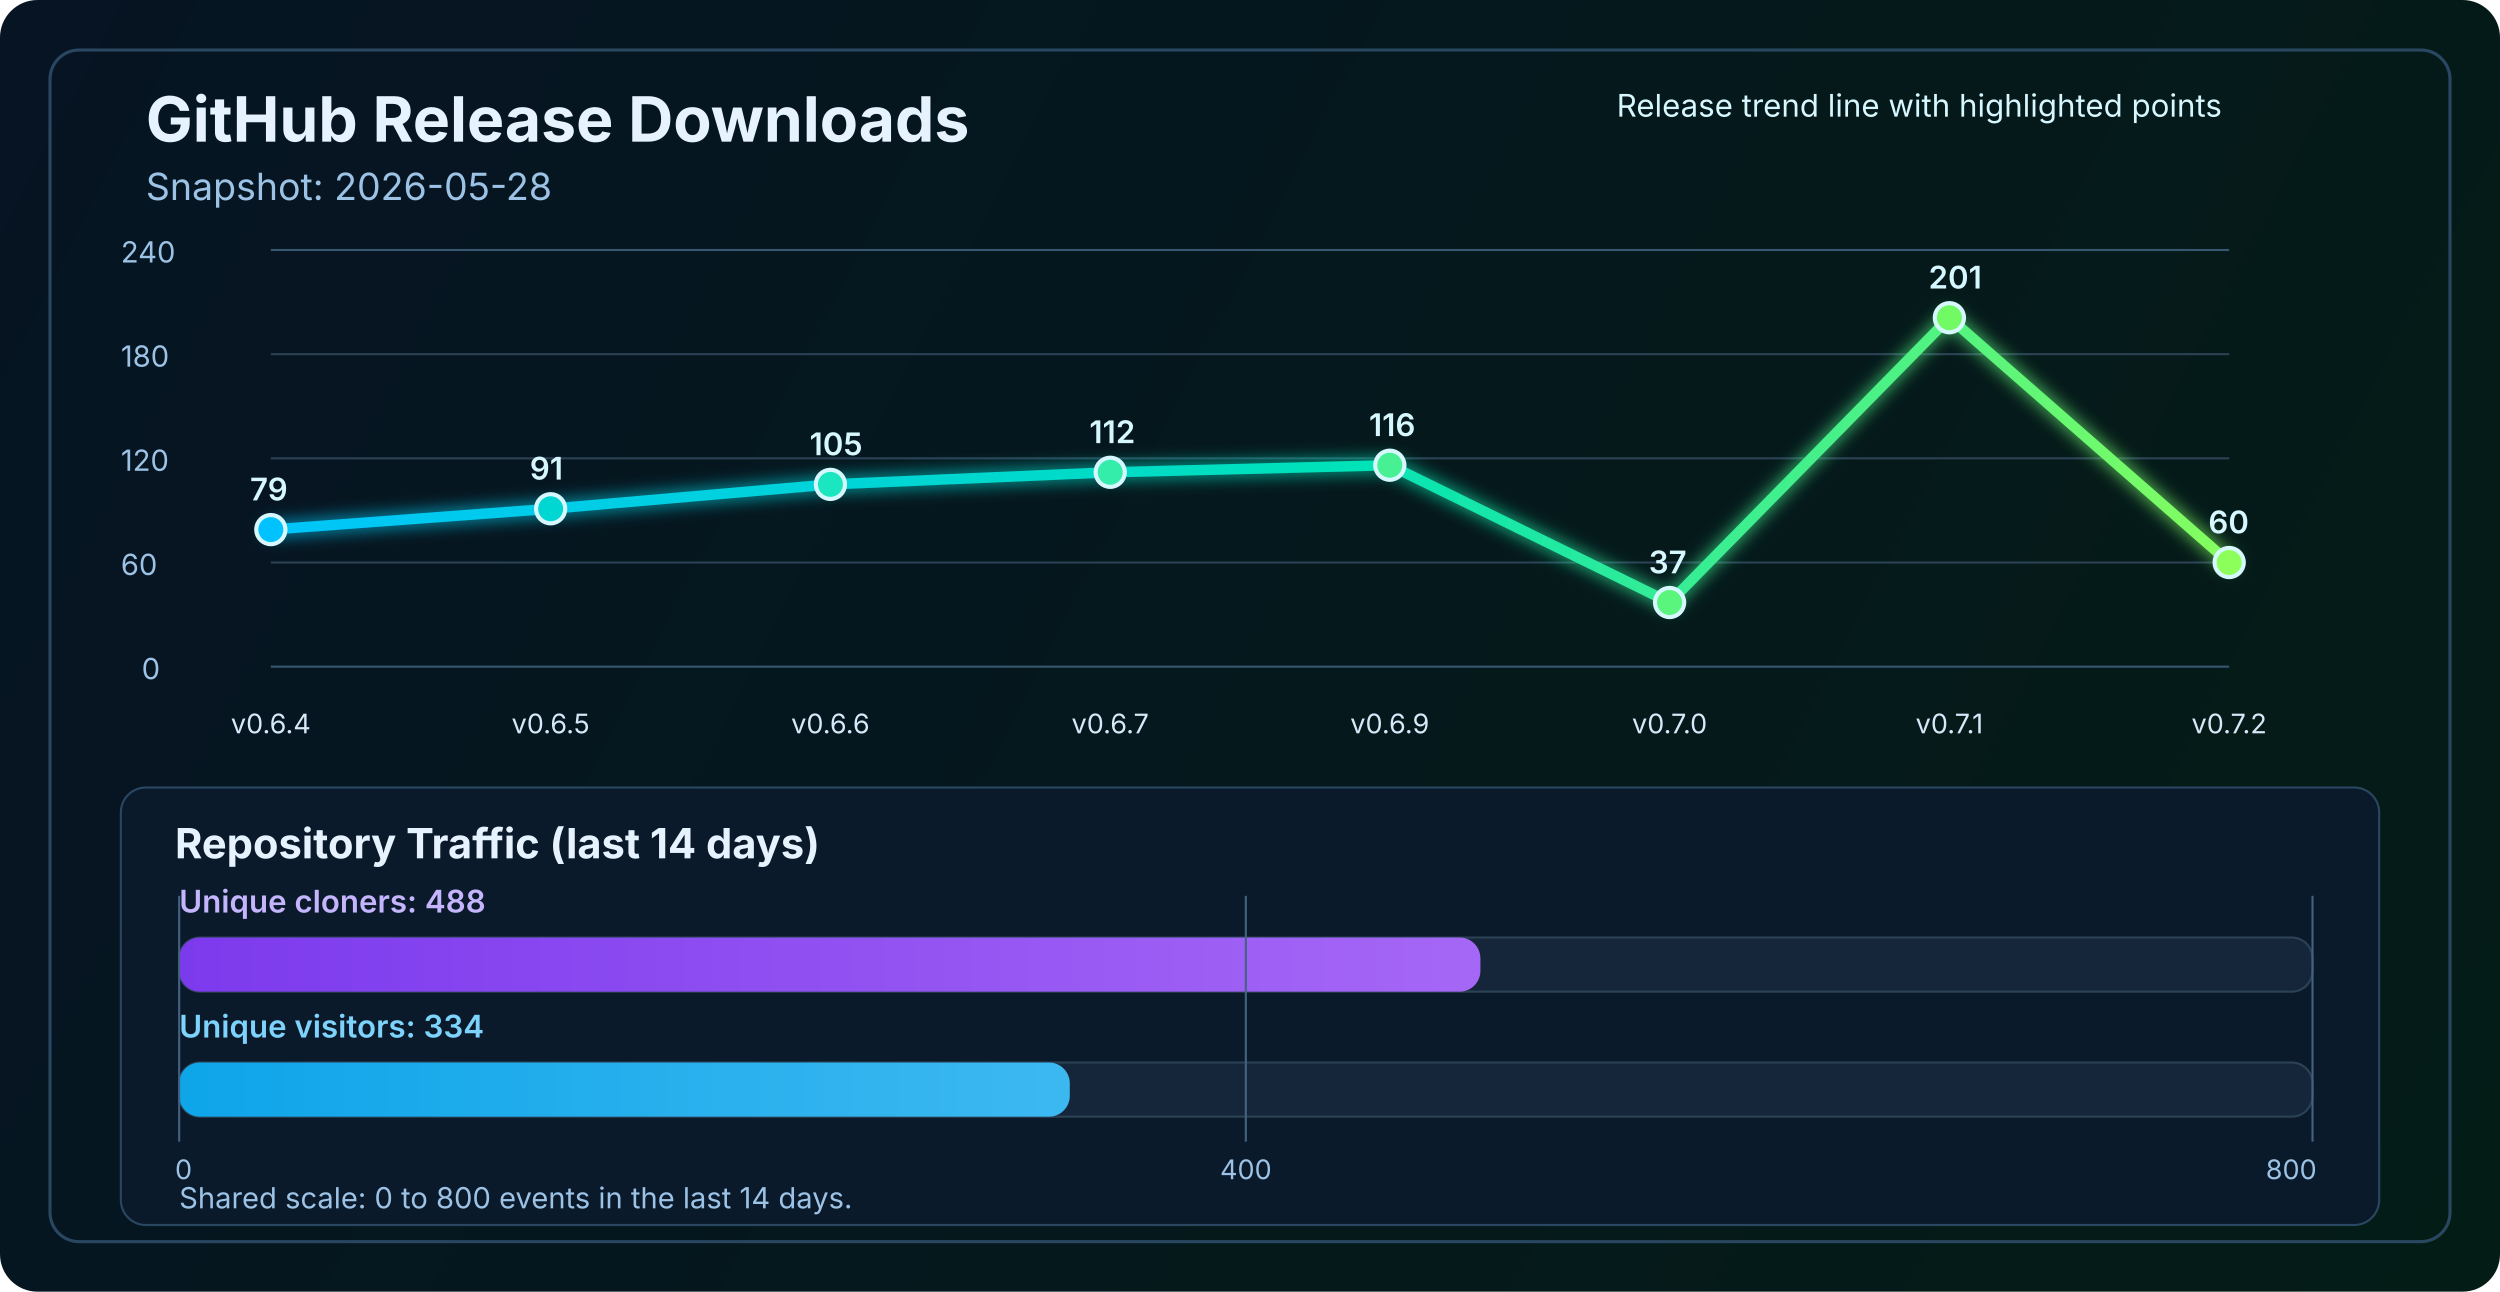
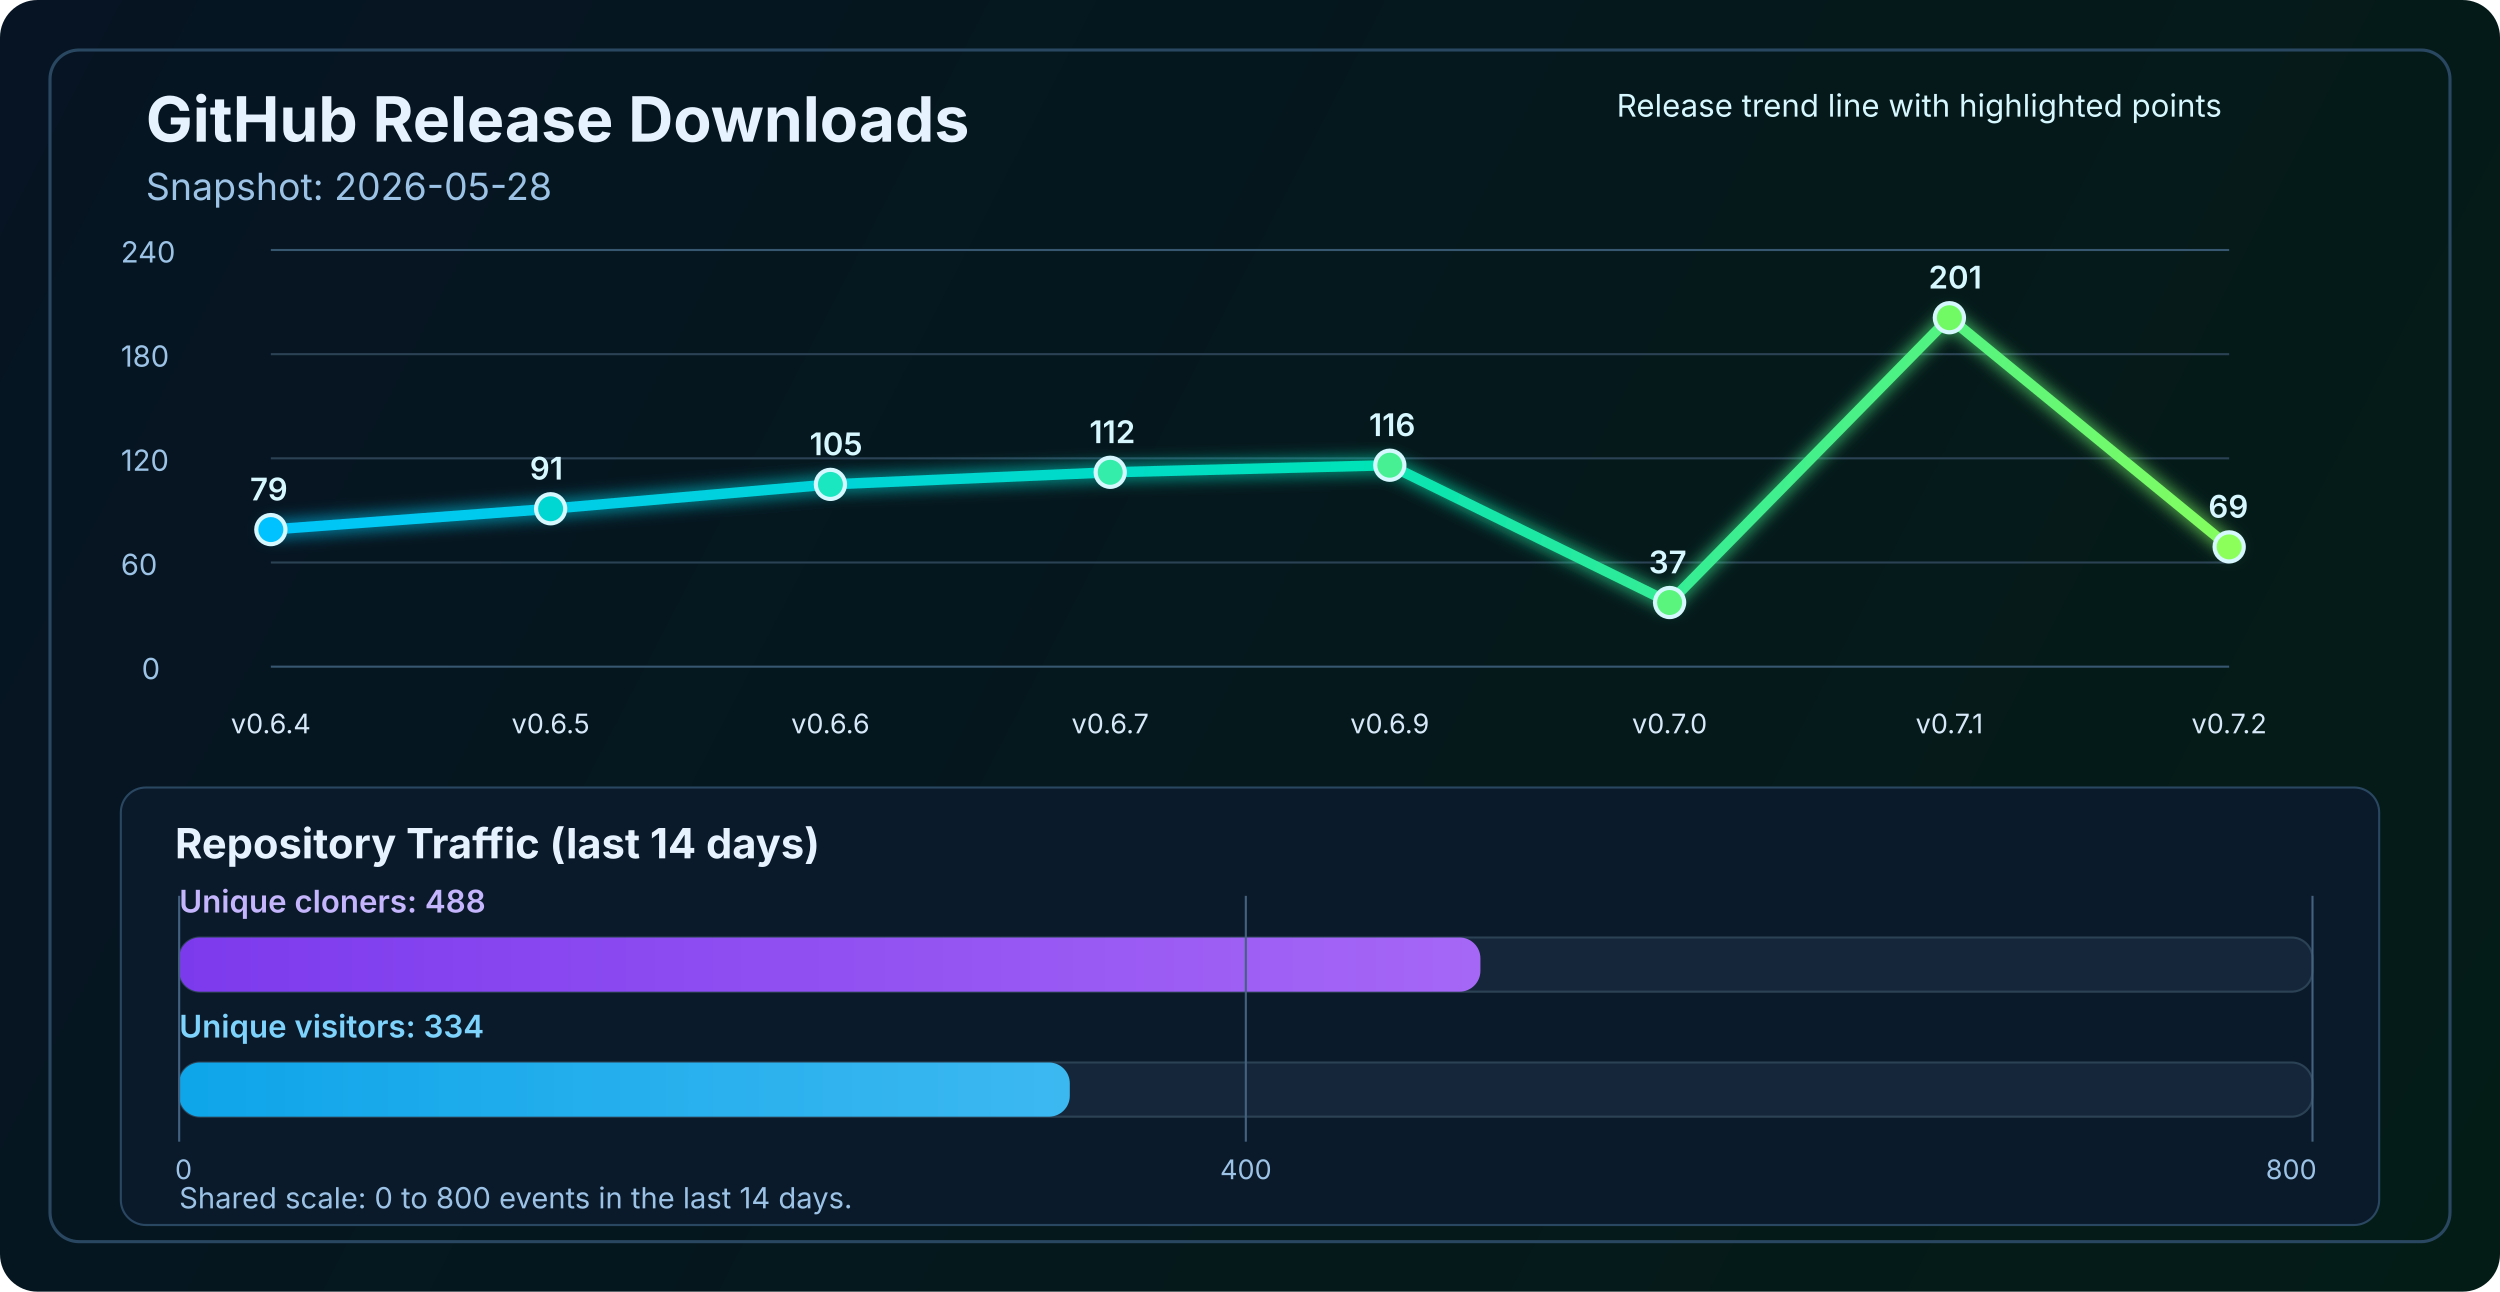
<svg xmlns="http://www.w3.org/2000/svg" width="1200" height="620" viewBox="0 0 1200 620" fill="none" role="img" aria-labelledby="title desc">
  <defs>
    <linearGradient id="bg" x1="0" y1="0" x2="1200" y2="620" gradientUnits="userSpaceOnUse">
      <stop stop-color="#061423" />
      <stop offset="1" stop-color="#041C16" />
    </linearGradient>
    <linearGradient id="line" x1="130" y1="86" x2="1070" y2="340" gradientUnits="userSpaceOnUse">
      <stop stop-color="#00C2FF" />
      <stop offset="0.55" stop-color="#00E2B8" />
      <stop offset="1" stop-color="#8CFF5A" />
    </linearGradient>
    <linearGradient id="cloneFill" x1="86" y1="450" x2="1110" y2="450" gradientUnits="userSpaceOnUse">
      <stop stop-color="#7C3AED" />
      <stop offset="1" stop-color="#C084FC" />
    </linearGradient>
    <linearGradient id="viewFill" x1="86" y1="482" x2="1110" y2="482" gradientUnits="userSpaceOnUse">
      <stop stop-color="#0EA5E9" />
      <stop offset="1" stop-color="#7DD3FC" />
    </linearGradient>
    <filter id="glow" x="-50%" y="-50%" width="200%" height="200%">
      <feGaussianBlur stdDeviation="4" result="blur" />
      <feMerge>
        <feMergeNode in="blur" />
        <feMergeNode in="SourceGraphic" />
      </feMerge>
    </filter>
  </defs>
  <rect width="1200" height="620" rx="18" fill="url(#bg)" />
  <rect x="24" y="24" width="1152" height="572" rx="14" stroke="#2A4762" stroke-width="1.5" />
  <text x="70" y="68" fill="#E6F3FF" font-size="30" font-family="SF Pro Display, -apple-system, BlinkMacSystemFont, Segoe UI, sans-serif" font-weight="700">GitHub Release Downloads</text>
  <text x="70" y="96" fill="#9CC3E6" font-size="18" font-family="SF Pro Text, -apple-system, BlinkMacSystemFont, Segoe UI, sans-serif">Snapshot: 2026-05-28</text>
  <line x1="130" y1="320.0" x2="1070" y2="320.0" stroke="#37566F" stroke-width="1" />
  <line x1="130" y1="270.0" x2="1070" y2="270.0" stroke="#2B4255" stroke-width="1" />
  <line x1="130" y1="220.0" x2="1070" y2="220.0" stroke="#2B4255" stroke-width="1" />
  <line x1="130" y1="170.0" x2="1070" y2="170.0" stroke="#2B4255" stroke-width="1" />
  <line x1="130" y1="120.0" x2="1070" y2="120.0" stroke="#37566F" stroke-width="1" />
  <text x="68" y="326.0" fill="#9CC3E6" font-size="14" font-family="SF Pro Text, -apple-system, BlinkMacSystemFont, Segoe UI, sans-serif">0</text>
  <text x="58" y="276.0" fill="#9CC3E6" font-size="14" font-family="SF Pro Text, -apple-system, BlinkMacSystemFont, Segoe UI, sans-serif">60</text>
  <text x="58" y="226.0" fill="#9CC3E6" font-size="14" font-family="SF Pro Text, -apple-system, BlinkMacSystemFont, Segoe UI, sans-serif">120</text>
  <text x="58" y="176.0" fill="#9CC3E6" font-size="14" font-family="SF Pro Text, -apple-system, BlinkMacSystemFont, Segoe UI, sans-serif">180</text>
  <text x="58" y="126.0" fill="#9CC3E6" font-size="14" font-family="SF Pro Text, -apple-system, BlinkMacSystemFont, Segoe UI, sans-serif">240</text>
-   <polyline points="130.0,254.2 264.3,244.2 398.6,232.5 532.9,226.7 667.1,223.3 801.4,289.2 935.7,152.5 1070.0,270.0" fill="none" stroke="url(#line)" stroke-width="5" stroke-linecap="round" stroke-linejoin="round" filter="url(#glow)" />
+   <polyline points="130.0,254.2 264.3,244.2 398.6,232.5 532.9,226.7 667.1,223.3 801.4,289.2 935.7,152.5 1070.0,262.5" fill="none" stroke="url(#line)" stroke-width="5" stroke-linecap="round" stroke-linejoin="round" filter="url(#glow)" />
  <circle cx="130.0" cy="254.2" r="7" fill="#00C2FF" stroke="#D7F7FF" stroke-width="2" />
  <circle cx="264.3" cy="244.2" r="7" fill="#00D7D2" stroke="#D7F7FF" stroke-width="2" />
  <circle cx="398.6" cy="232.5" r="7" fill="#1AE7C0" stroke="#D7F7FF" stroke-width="2" />
  <circle cx="532.9" cy="226.7" r="7" fill="#34EDAA" stroke="#D7F7FF" stroke-width="2" />
  <circle cx="667.1" cy="223.3" r="7" fill="#47F193" stroke="#D7F7FF" stroke-width="2" />
  <circle cx="801.4" cy="289.2" r="7" fill="#5AF57D" stroke="#D7F7FF" stroke-width="2" />
  <circle cx="935.7" cy="152.5" r="7" fill="#72FA64" stroke="#D7F7FF" stroke-width="2" />
-   <circle cx="1070.0" cy="270.0" r="7" fill="#8CFF5A" stroke="#D7F7FF" stroke-width="2" />
+   <circle cx="1070.0" cy="262.5" r="7" fill="#8CFF5A" stroke="#D7F7FF" stroke-width="2" />
  <text x="130.0" y="352" text-anchor="middle" fill="#D7E8F8" font-size="13" font-family="SF Pro Text, -apple-system, BlinkMacSystemFont, Segoe UI, sans-serif">v0.6.4</text>
  <text x="264.3" y="352" text-anchor="middle" fill="#D7E8F8" font-size="13" font-family="SF Pro Text, -apple-system, BlinkMacSystemFont, Segoe UI, sans-serif">v0.6.5</text>
  <text x="398.6" y="352" text-anchor="middle" fill="#D7E8F8" font-size="13" font-family="SF Pro Text, -apple-system, BlinkMacSystemFont, Segoe UI, sans-serif">v0.6.6</text>
  <text x="532.9" y="352" text-anchor="middle" fill="#D7E8F8" font-size="13" font-family="SF Pro Text, -apple-system, BlinkMacSystemFont, Segoe UI, sans-serif">v0.6.7</text>
  <text x="667.1" y="352" text-anchor="middle" fill="#D7E8F8" font-size="13" font-family="SF Pro Text, -apple-system, BlinkMacSystemFont, Segoe UI, sans-serif">v0.6.9</text>
  <text x="801.4" y="352" text-anchor="middle" fill="#D7E8F8" font-size="13" font-family="SF Pro Text, -apple-system, BlinkMacSystemFont, Segoe UI, sans-serif">v0.7.0</text>
  <text x="935.7" y="352" text-anchor="middle" fill="#D7E8F8" font-size="13" font-family="SF Pro Text, -apple-system, BlinkMacSystemFont, Segoe UI, sans-serif">v0.7.1</text>
  <text x="1070.0" y="352" text-anchor="middle" fill="#D7E8F8" font-size="13" font-family="SF Pro Text, -apple-system, BlinkMacSystemFont, Segoe UI, sans-serif">v0.7.2</text>
  <text x="120.0" y="240.2" fill="#D7F7FF" font-size="15" font-family="SF Pro Text, -apple-system, BlinkMacSystemFont, Segoe UI, sans-serif" font-weight="600">79</text>
  <text x="254.3" y="230.2" fill="#D7F7FF" font-size="15" font-family="SF Pro Text, -apple-system, BlinkMacSystemFont, Segoe UI, sans-serif" font-weight="600">91</text>
  <text x="388.6" y="218.5" fill="#D7F7FF" font-size="15" font-family="SF Pro Text, -apple-system, BlinkMacSystemFont, Segoe UI, sans-serif" font-weight="600">105</text>
  <text x="522.9" y="212.7" fill="#D7F7FF" font-size="15" font-family="SF Pro Text, -apple-system, BlinkMacSystemFont, Segoe UI, sans-serif" font-weight="600">112</text>
  <text x="657.1" y="209.3" fill="#D7F7FF" font-size="15" font-family="SF Pro Text, -apple-system, BlinkMacSystemFont, Segoe UI, sans-serif" font-weight="600">116</text>
  <text x="791.4" y="275.2" fill="#D7F7FF" font-size="15" font-family="SF Pro Text, -apple-system, BlinkMacSystemFont, Segoe UI, sans-serif" font-weight="600">37</text>
  <text x="925.7" y="138.5" fill="#D7F7FF" font-size="15" font-family="SF Pro Text, -apple-system, BlinkMacSystemFont, Segoe UI, sans-serif" font-weight="600">201</text>
-   <text x="1060.0" y="256.0" fill="#D7F7FF" font-size="15" font-family="SF Pro Text, -apple-system, BlinkMacSystemFont, Segoe UI, sans-serif" font-weight="600">60</text>
+   <text x="1060.0" y="248.5" fill="#D7F7FF" font-size="15" font-family="SF Pro Text, -apple-system, BlinkMacSystemFont, Segoe UI, sans-serif" font-weight="600">69</text>
  <text x="776" y="56" fill="#D7F7FF" font-size="15" font-family="SF Pro Text, -apple-system, BlinkMacSystemFont, Segoe UI, sans-serif">Release trend line with highlighted points</text>
  <rect x="58" y="378" width="1084" height="210" rx="12" fill="#0A1A2B" stroke="#2A4762" stroke-width="1" />
  <text x="84" y="412" fill="#E6F3FF" font-size="20" font-family="SF Pro Text, -apple-system, BlinkMacSystemFont, Segoe UI, sans-serif" font-weight="700">Repository Traffic (last 14 days)</text>
  <text x="86" y="438" fill="#C4B5FD" font-size="15" font-family="SF Pro Text, -apple-system, BlinkMacSystemFont, Segoe UI, sans-serif" font-weight="600">Unique cloners: 488</text>
  <rect x="86" y="450" width="1024" height="26" rx="10" fill="#15263A" stroke="#2B4255" stroke-width="1" />
  <rect x="86" y="450" width="624.6" height="26" rx="10" fill="url(#cloneFill)" />
  <text x="86" y="498" fill="#7DD3FC" font-size="15" font-family="SF Pro Text, -apple-system, BlinkMacSystemFont, Segoe UI, sans-serif" font-weight="600">Unique visitors: 334</text>
  <rect x="86" y="510" width="1024" height="26" rx="10" fill="#15263A" stroke="#2B4255" stroke-width="1" />
  <rect x="86" y="510" width="427.5" height="26" rx="10" fill="url(#viewFill)" />
  <line x1="86" y1="430" x2="86" y2="548" stroke="#436280" stroke-width="1" />
  <line x1="598.0" y1="430" x2="598.0" y2="548" stroke="#436280" stroke-width="1" />
  <line x1="1110" y1="430" x2="1110" y2="548" stroke="#436280" stroke-width="1" />
  <text x="84" y="566" text-anchor="start" fill="#9CC3E6" font-size="13" font-family="SF Pro Text, -apple-system, BlinkMacSystemFont, Segoe UI, sans-serif">0</text>
  <text x="598.0" y="566" text-anchor="middle" fill="#9CC3E6" font-size="13" font-family="SF Pro Text, -apple-system, BlinkMacSystemFont, Segoe UI, sans-serif">400</text>
  <text x="1112" y="566" text-anchor="end" fill="#9CC3E6" font-size="13" font-family="SF Pro Text, -apple-system, BlinkMacSystemFont, Segoe UI, sans-serif">800</text>
  <text x="86" y="580" fill="#9CC3E6" font-size="14" font-family="SF Pro Text, -apple-system, BlinkMacSystemFont, Segoe UI, sans-serif">Shared scale: 0 to 800 events in the last 14 days.</text>
</svg>
